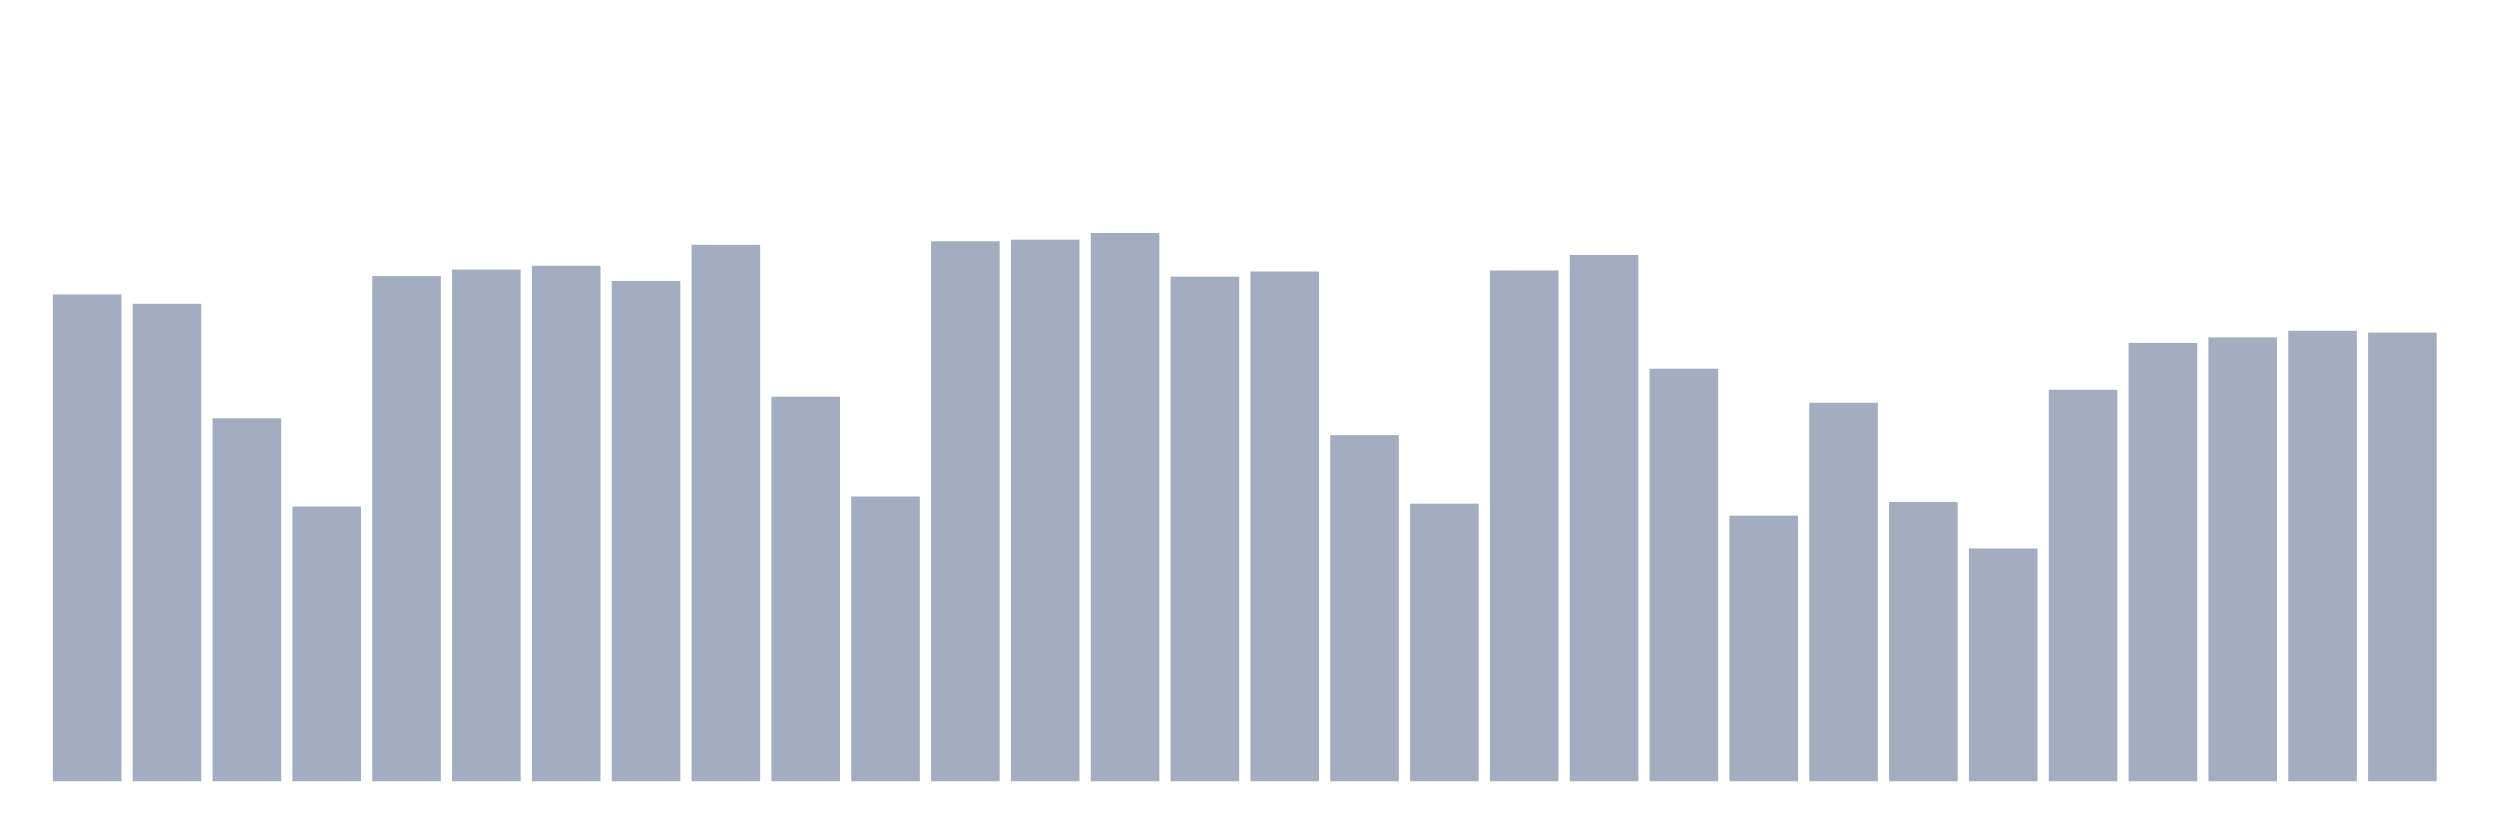
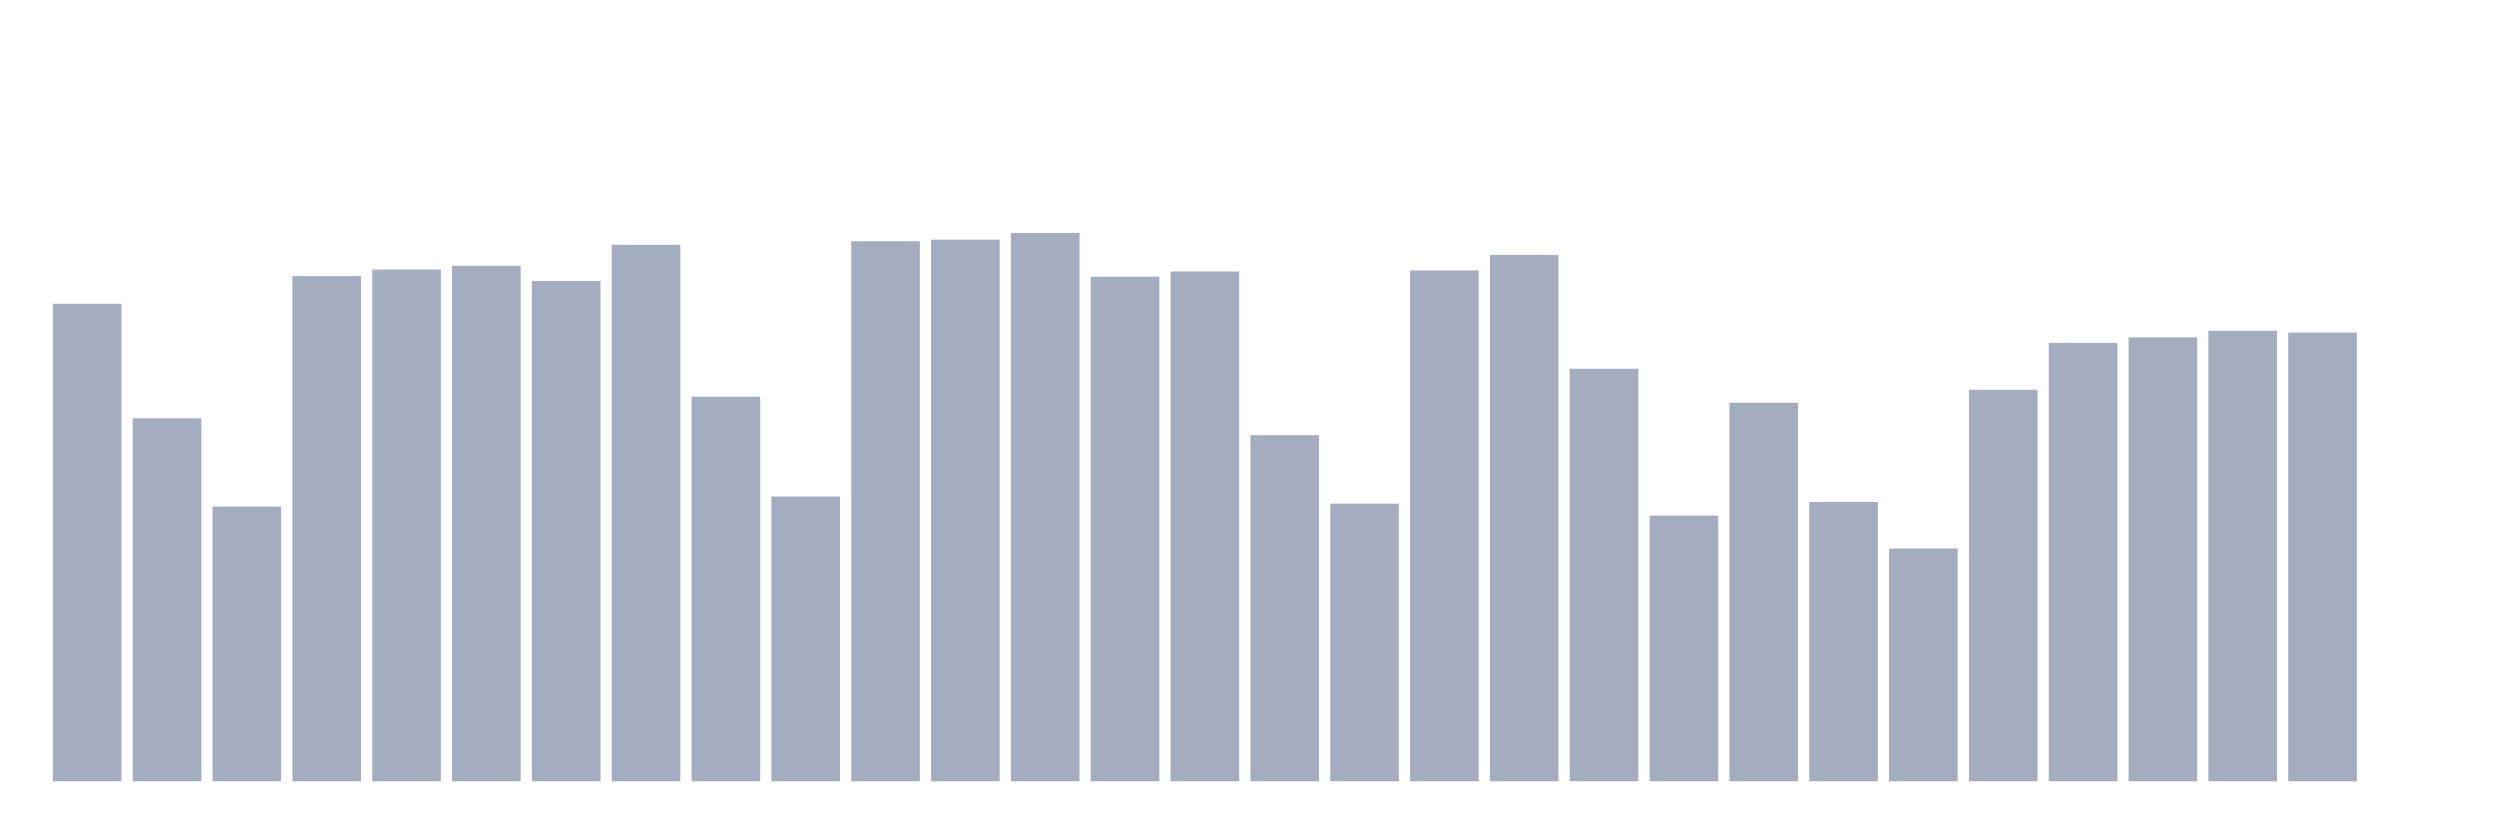
<svg xmlns="http://www.w3.org/2000/svg" viewBox="0 0 480 160">
  <g transform="translate(10,10)">
-     <rect class="bar" x="0.153" width="13.175" y="46.526" height="93.474" fill="rgb(164,173,192)" />
-     <rect class="bar" x="15.482" width="13.175" y="48.325" height="91.675" fill="rgb(164,173,192)" />
-     <rect class="bar" x="30.81" width="13.175" y="70.301" height="69.699" fill="rgb(164,173,192)" />
-     <rect class="bar" x="46.138" width="13.175" y="87.259" height="52.741" fill="rgb(164,173,192)" />
-     <rect class="bar" x="61.466" width="13.175" y="43.005" height="96.995" fill="rgb(164,173,192)" />
-     <rect class="bar" x="76.794" width="13.175" y="41.756" height="98.244" fill="rgb(164,173,192)" />
-     <rect class="bar" x="92.123" width="13.175" y="41.027" height="98.973" fill="rgb(164,173,192)" />
-     <rect class="bar" x="107.451" width="13.175" y="43.938" height="96.062" fill="rgb(164,173,192)" />
-     <rect class="bar" x="122.779" width="13.175" y="37.001" height="102.999" fill="rgb(164,173,192)" />
-     <rect class="bar" x="138.107" width="13.175" y="66.163" height="73.837" fill="rgb(164,173,192)" />
-     <rect class="bar" x="153.436" width="13.175" y="85.326" height="54.674" fill="rgb(164,173,192)" />
-     <rect class="bar" x="168.764" width="13.175" y="36.324" height="103.676" fill="rgb(164,173,192)" />
-     <rect class="bar" x="184.092" width="13.175" y="36.016" height="103.984" fill="rgb(164,173,192)" />
-     <rect class="bar" x="199.42" width="13.175" y="34.737" height="105.263" fill="rgb(164,173,192)" />
-     <rect class="bar" x="214.748" width="13.175" y="43.118" height="96.882" fill="rgb(164,173,192)" />
-     <rect class="bar" x="230.077" width="13.175" y="42.133" height="97.867" fill="rgb(164,173,192)" />
-     <rect class="bar" x="245.405" width="13.175" y="73.551" height="66.449" fill="rgb(164,173,192)" />
-     <rect class="bar" x="260.733" width="13.175" y="86.703" height="53.297" fill="rgb(164,173,192)" />
-     <rect class="bar" x="276.061" width="13.175" y="41.929" height="98.071" fill="rgb(164,173,192)" />
-     <rect class="bar" x="291.39" width="13.175" y="38.943" height="101.057" fill="rgb(164,173,192)" />
-     <rect class="bar" x="306.718" width="13.175" y="60.791" height="79.209" fill="rgb(164,173,192)" />
-     <rect class="bar" x="322.046" width="13.175" y="89.005" height="50.995" fill="rgb(164,173,192)" />
-     <rect class="bar" x="337.374" width="13.175" y="67.329" height="72.671" fill="rgb(164,173,192)" />
-     <rect class="bar" x="352.702" width="13.175" y="86.372" height="53.628" fill="rgb(164,173,192)" />
-     <rect class="bar" x="368.031" width="13.175" y="95.31" height="44.69" fill="rgb(164,173,192)" />
-     <rect class="bar" x="383.359" width="13.175" y="64.839" height="75.161" fill="rgb(164,173,192)" />
-     <rect class="bar" x="398.687" width="13.175" y="55.833" height="84.167" fill="rgb(164,173,192)" />
-     <rect class="bar" x="414.015" width="13.175" y="54.78" height="85.22" fill="rgb(164,173,192)" />
-     <rect class="bar" x="429.344" width="13.175" y="53.508" height="86.492" fill="rgb(164,173,192)" />
-     <rect class="bar" x="444.672" width="13.175" y="53.862" height="86.138" fill="rgb(164,173,192)" />
+     <rect class="bar" x="0.153" width="13.175" y="48.325" height="91.675" fill="rgb(164,173,192)" />
+     <rect class="bar" x="15.482" width="13.175" y="70.301" height="69.699" fill="rgb(164,173,192)" />
+     <rect class="bar" x="30.81" width="13.175" y="87.259" height="52.741" fill="rgb(164,173,192)" />
+     <rect class="bar" x="46.138" width="13.175" y="43.005" height="96.995" fill="rgb(164,173,192)" />
+     <rect class="bar" x="61.466" width="13.175" y="41.756" height="98.244" fill="rgb(164,173,192)" />
+     <rect class="bar" x="76.794" width="13.175" y="41.027" height="98.973" fill="rgb(164,173,192)" />
+     <rect class="bar" x="92.123" width="13.175" y="43.938" height="96.062" fill="rgb(164,173,192)" />
+     <rect class="bar" x="107.451" width="13.175" y="37.001" height="102.999" fill="rgb(164,173,192)" />
+     <rect class="bar" x="122.779" width="13.175" y="66.163" height="73.837" fill="rgb(164,173,192)" />
+     <rect class="bar" x="138.107" width="13.175" y="85.326" height="54.674" fill="rgb(164,173,192)" />
+     <rect class="bar" x="153.436" width="13.175" y="36.324" height="103.676" fill="rgb(164,173,192)" />
+     <rect class="bar" x="168.764" width="13.175" y="36.016" height="103.984" fill="rgb(164,173,192)" />
+     <rect class="bar" x="184.092" width="13.175" y="34.737" height="105.263" fill="rgb(164,173,192)" />
+     <rect class="bar" x="199.42" width="13.175" y="43.118" height="96.882" fill="rgb(164,173,192)" />
+     <rect class="bar" x="214.748" width="13.175" y="42.133" height="97.867" fill="rgb(164,173,192)" />
+     <rect class="bar" x="230.077" width="13.175" y="73.551" height="66.449" fill="rgb(164,173,192)" />
+     <rect class="bar" x="245.405" width="13.175" y="86.703" height="53.297" fill="rgb(164,173,192)" />
+     <rect class="bar" x="260.733" width="13.175" y="41.929" height="98.071" fill="rgb(164,173,192)" />
+     <rect class="bar" x="276.061" width="13.175" y="38.943" height="101.057" fill="rgb(164,173,192)" />
+     <rect class="bar" x="291.39" width="13.175" y="60.791" height="79.209" fill="rgb(164,173,192)" />
+     <rect class="bar" x="306.718" width="13.175" y="89.005" height="50.995" fill="rgb(164,173,192)" />
+     <rect class="bar" x="322.046" width="13.175" y="67.329" height="72.671" fill="rgb(164,173,192)" />
+     <rect class="bar" x="337.374" width="13.175" y="86.372" height="53.628" fill="rgb(164,173,192)" />
+     <rect class="bar" x="352.702" width="13.175" y="95.31" height="44.69" fill="rgb(164,173,192)" />
+     <rect class="bar" x="368.031" width="13.175" y="64.839" height="75.161" fill="rgb(164,173,192)" />
+     <rect class="bar" x="383.359" width="13.175" y="55.833" height="84.167" fill="rgb(164,173,192)" />
+     <rect class="bar" x="398.687" width="13.175" y="54.78" height="85.22" fill="rgb(164,173,192)" />
+     <rect class="bar" x="414.015" width="13.175" y="53.508" height="86.492" fill="rgb(164,173,192)" />
+     <rect class="bar" x="429.344" width="13.175" y="53.862" height="86.138" fill="rgb(164,173,192)" />
+     <rect class="bar" x="444.672" width="13.175" y="140" height="0" fill="rgb(164,173,192)" />
  </g>
</svg>
